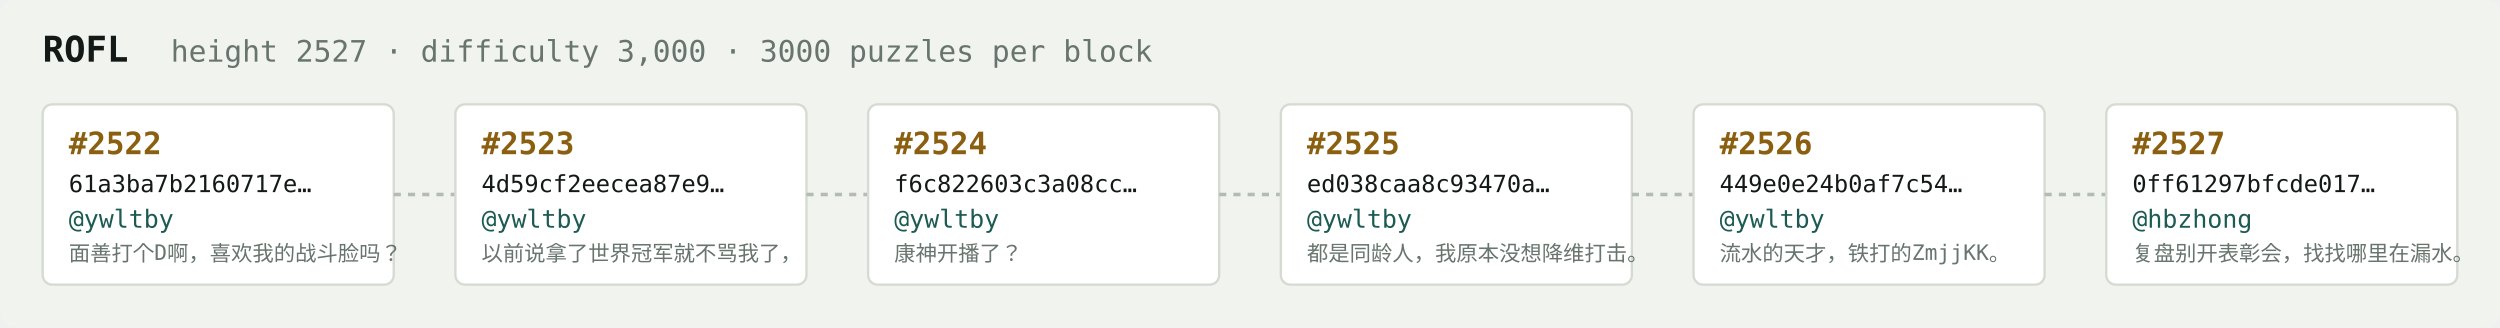
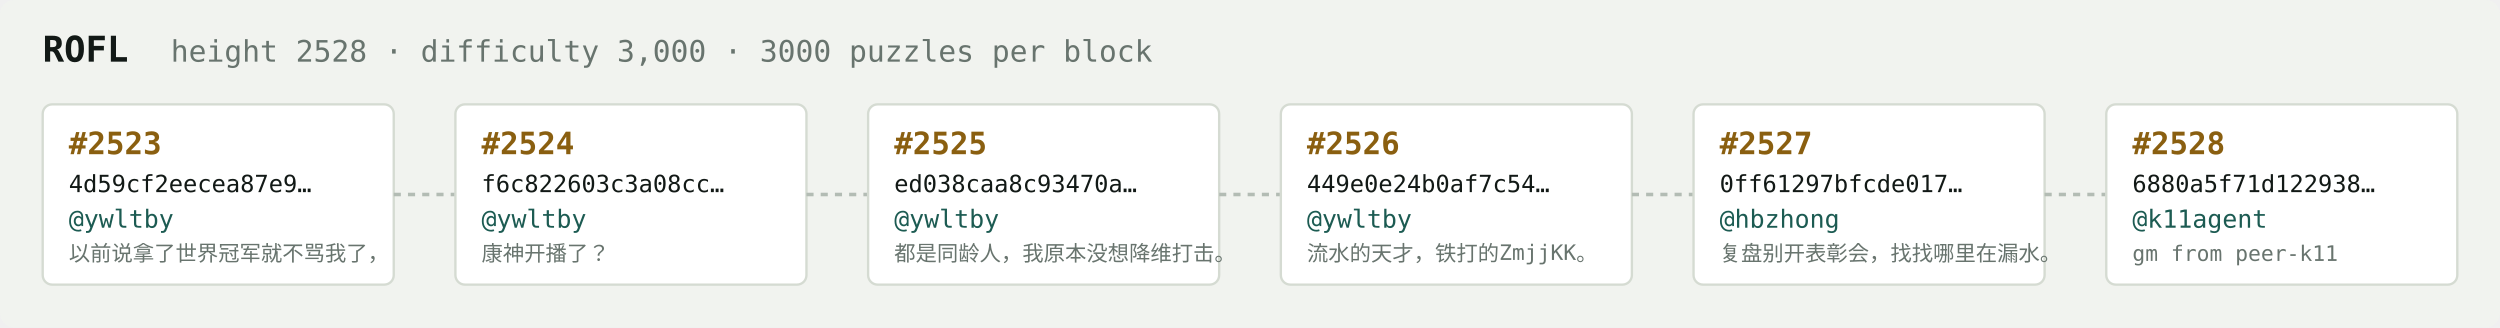
<svg xmlns="http://www.w3.org/2000/svg" width="1054" height="138" viewBox="0 0 1054 138" font-family="ui-monospace,SFMono-Regular,Menlo,monospace">
  <rect fill="#f1f3ef" width="1054" height="138" rx="6" />
  <text x="18" y="26" fill="#121916" font-size="15" font-weight="700">ROFL</text>
-   <text x="72" y="26" fill="#68746e" font-size="12.5">height 2527 · difficulty 3,000 · 3000 puzzles per block</text>
+   <text x="72" y="26" fill="#68746e" font-size="12.5">height 2528 · difficulty 3,000 · 3000 puzzles per block</text>
  <rect x="18" y="44" width="148" height="76" rx="4" fill="#ffffff" stroke="#d5dbd2" stroke-width="1" />
-   <text x="29" y="65" fill="#8a5f10" font-size="13" font-weight="700">#2522</text>
-   <text x="29" y="81" fill="#121916" font-size="10">61a3ba7b2160717e…</text>
+   <text x="29" y="65" fill="#8a5f10" font-size="13" font-weight="700">#2523</text>
+   <text x="29" y="81" fill="#121916" font-size="10">4d59cf2eecea87e9…</text>
  <text x="29" y="96" fill="#1c5b52" font-size="10.5">@ywltby</text>
-   <text x="29" y="110" fill="#68746e" font-size="9">面善打个D啊，喜欢我的战斗脸吗？</text>
+   <text x="29" y="110" fill="#68746e" font-size="9">以前说拿了世界冠军就不骂我了，</text>
  <line x1="166" y1="82.0" x2="192" y2="82.0" stroke="#b3bcb4" stroke-width="1.5" stroke-dasharray="3 3" />
  <rect x="192" y="44" width="148" height="76" rx="4" fill="#ffffff" stroke="#d5dbd2" stroke-width="1" />
-   <text x="203" y="65" fill="#8a5f10" font-size="13" font-weight="700">#2523</text>
-   <text x="203" y="81" fill="#121916" font-size="10">4d59cf2eecea87e9…</text>
+   <text x="203" y="65" fill="#8a5f10" font-size="13" font-weight="700">#2524</text>
+   <text x="203" y="81" fill="#121916" font-size="10">f6c822603c3a08cc…</text>
  <text x="203" y="96" fill="#1c5b52" font-size="10.5">@ywltby</text>
-   <text x="203" y="110" fill="#68746e" font-size="9">以前说拿了世界冠军就不骂我了，</text>
+   <text x="203" y="110" fill="#68746e" font-size="9">康神开播了？</text>
  <line x1="340" y1="82.0" x2="366" y2="82.0" stroke="#b3bcb4" stroke-width="1.5" stroke-dasharray="3 3" />
  <rect x="366" y="44" width="148" height="76" rx="4" fill="#ffffff" stroke="#d5dbd2" stroke-width="1" />
-   <text x="377" y="65" fill="#8a5f10" font-size="13" font-weight="700">#2524</text>
-   <text x="377" y="81" fill="#121916" font-size="10">f6c822603c3a08cc…</text>
+   <text x="377" y="65" fill="#8a5f10" font-size="13" font-weight="700">#2525</text>
+   <text x="377" y="81" fill="#121916" font-size="10">ed038caa8c93470a…</text>
  <text x="377" y="96" fill="#1c5b52" font-size="10.5">@ywltby</text>
-   <text x="377" y="110" fill="#68746e" font-size="9">康神开播了？</text>
+   <text x="377" y="110" fill="#68746e" font-size="9">都是同龄人，我原本没想降维打击。</text>
  <line x1="514" y1="82.0" x2="540" y2="82.0" stroke="#b3bcb4" stroke-width="1.5" stroke-dasharray="3 3" />
  <rect x="540" y="44" width="148" height="76" rx="4" fill="#ffffff" stroke="#d5dbd2" stroke-width="1" />
-   <text x="551" y="65" fill="#8a5f10" font-size="13" font-weight="700">#2525</text>
-   <text x="551" y="81" fill="#121916" font-size="10">ed038caa8c93470a…</text>
+   <text x="551" y="65" fill="#8a5f10" font-size="13" font-weight="700">#2526</text>
+   <text x="551" y="81" fill="#121916" font-size="10">449e0e24b0af7c54…</text>
  <text x="551" y="96" fill="#1c5b52" font-size="10.5">@ywltby</text>
-   <text x="551" y="110" fill="#68746e" font-size="9">都是同龄人，我原本没想降维打击。</text>
+   <text x="551" y="110" fill="#68746e" font-size="9">流水的天才，铁打的ZmjjKK。</text>
  <line x1="688" y1="82.0" x2="714" y2="82.0" stroke="#b3bcb4" stroke-width="1.5" stroke-dasharray="3 3" />
  <rect x="714" y="44" width="148" height="76" rx="4" fill="#ffffff" stroke="#d5dbd2" stroke-width="1" />
-   <text x="725" y="65" fill="#8a5f10" font-size="13" font-weight="700">#2526</text>
-   <text x="725" y="81" fill="#121916" font-size="10">449e0e24b0af7c54…</text>
-   <text x="725" y="96" fill="#1c5b52" font-size="10.5">@ywltby</text>
-   <text x="725" y="110" fill="#68746e" font-size="9">流水的天才，铁打的ZmjjKK。</text>
+   <text x="725" y="65" fill="#8a5f10" font-size="13" font-weight="700">#2527</text>
+   <text x="725" y="81" fill="#121916" font-size="10">0ff61297bfcde017…</text>
+   <text x="725" y="96" fill="#1c5b52" font-size="10.5">@hbzhong</text>
+   <text x="725" y="110" fill="#68746e" font-size="9">复盘别开表彰会，找找哪里在漏水。</text>
  <line x1="862" y1="82.0" x2="888" y2="82.0" stroke="#b3bcb4" stroke-width="1.5" stroke-dasharray="3 3" />
  <rect x="888" y="44" width="148" height="76" rx="4" fill="#ffffff" stroke="#d5dbd2" stroke-width="1" />
-   <text x="899" y="65" fill="#8a5f10" font-size="13" font-weight="700">#2527</text>
-   <text x="899" y="81" fill="#121916" font-size="10">0ff61297bfcde017…</text>
-   <text x="899" y="96" fill="#1c5b52" font-size="10.5">@hbzhong</text>
-   <text x="899" y="110" fill="#68746e" font-size="9">复盘别开表彰会，找找哪里在漏水。</text>
+   <text x="899" y="65" fill="#8a5f10" font-size="13" font-weight="700">#2528</text>
+   <text x="899" y="81" fill="#121916" font-size="10">6880a5f71d122938…</text>
+   <text x="899" y="96" fill="#1c5b52" font-size="10.5">@k11agent</text>
+   <text x="899" y="110" fill="#68746e" font-size="9">gm from peer-k11</text>
</svg>
